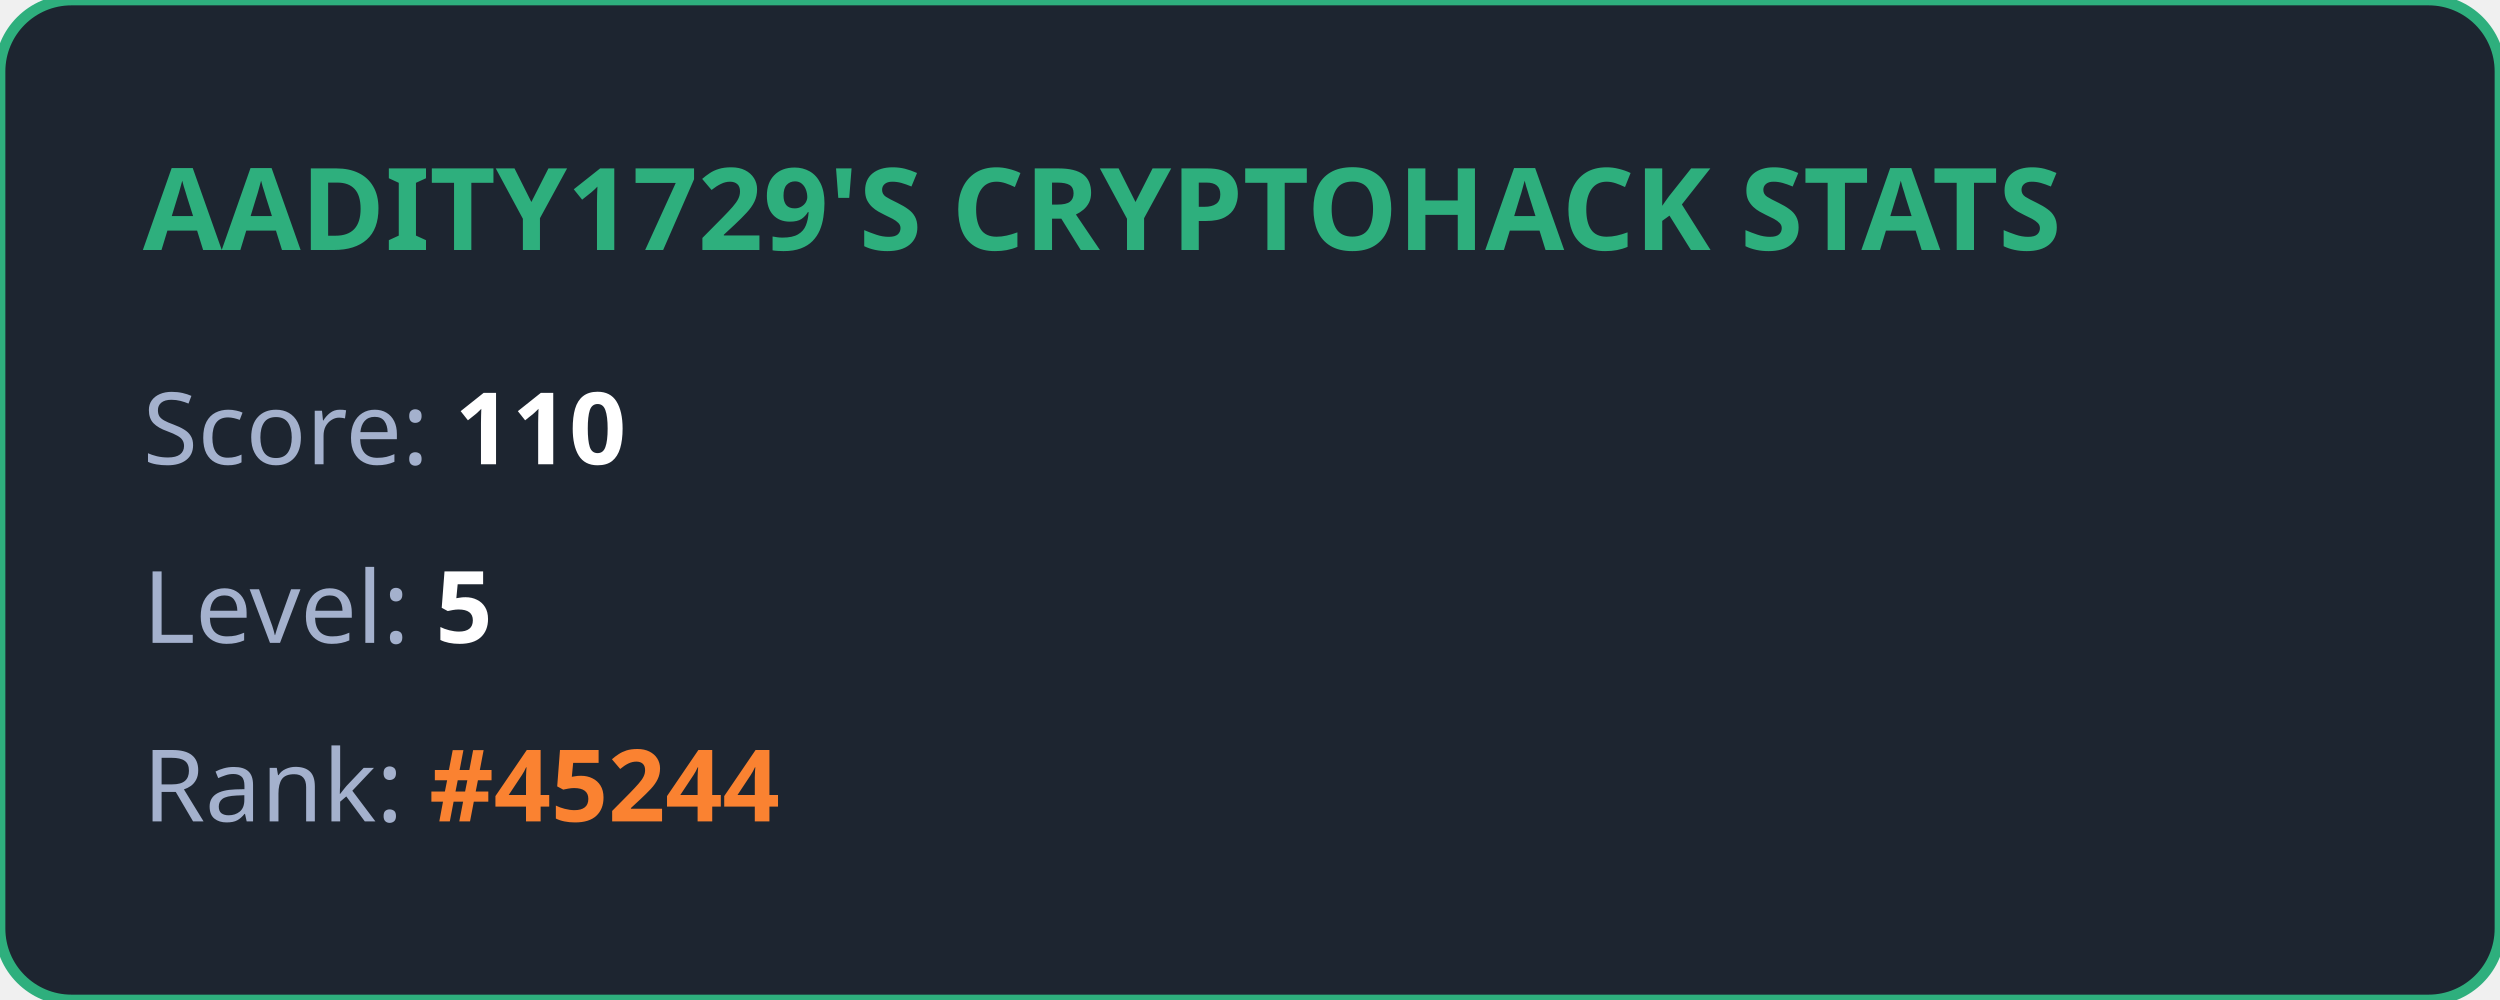
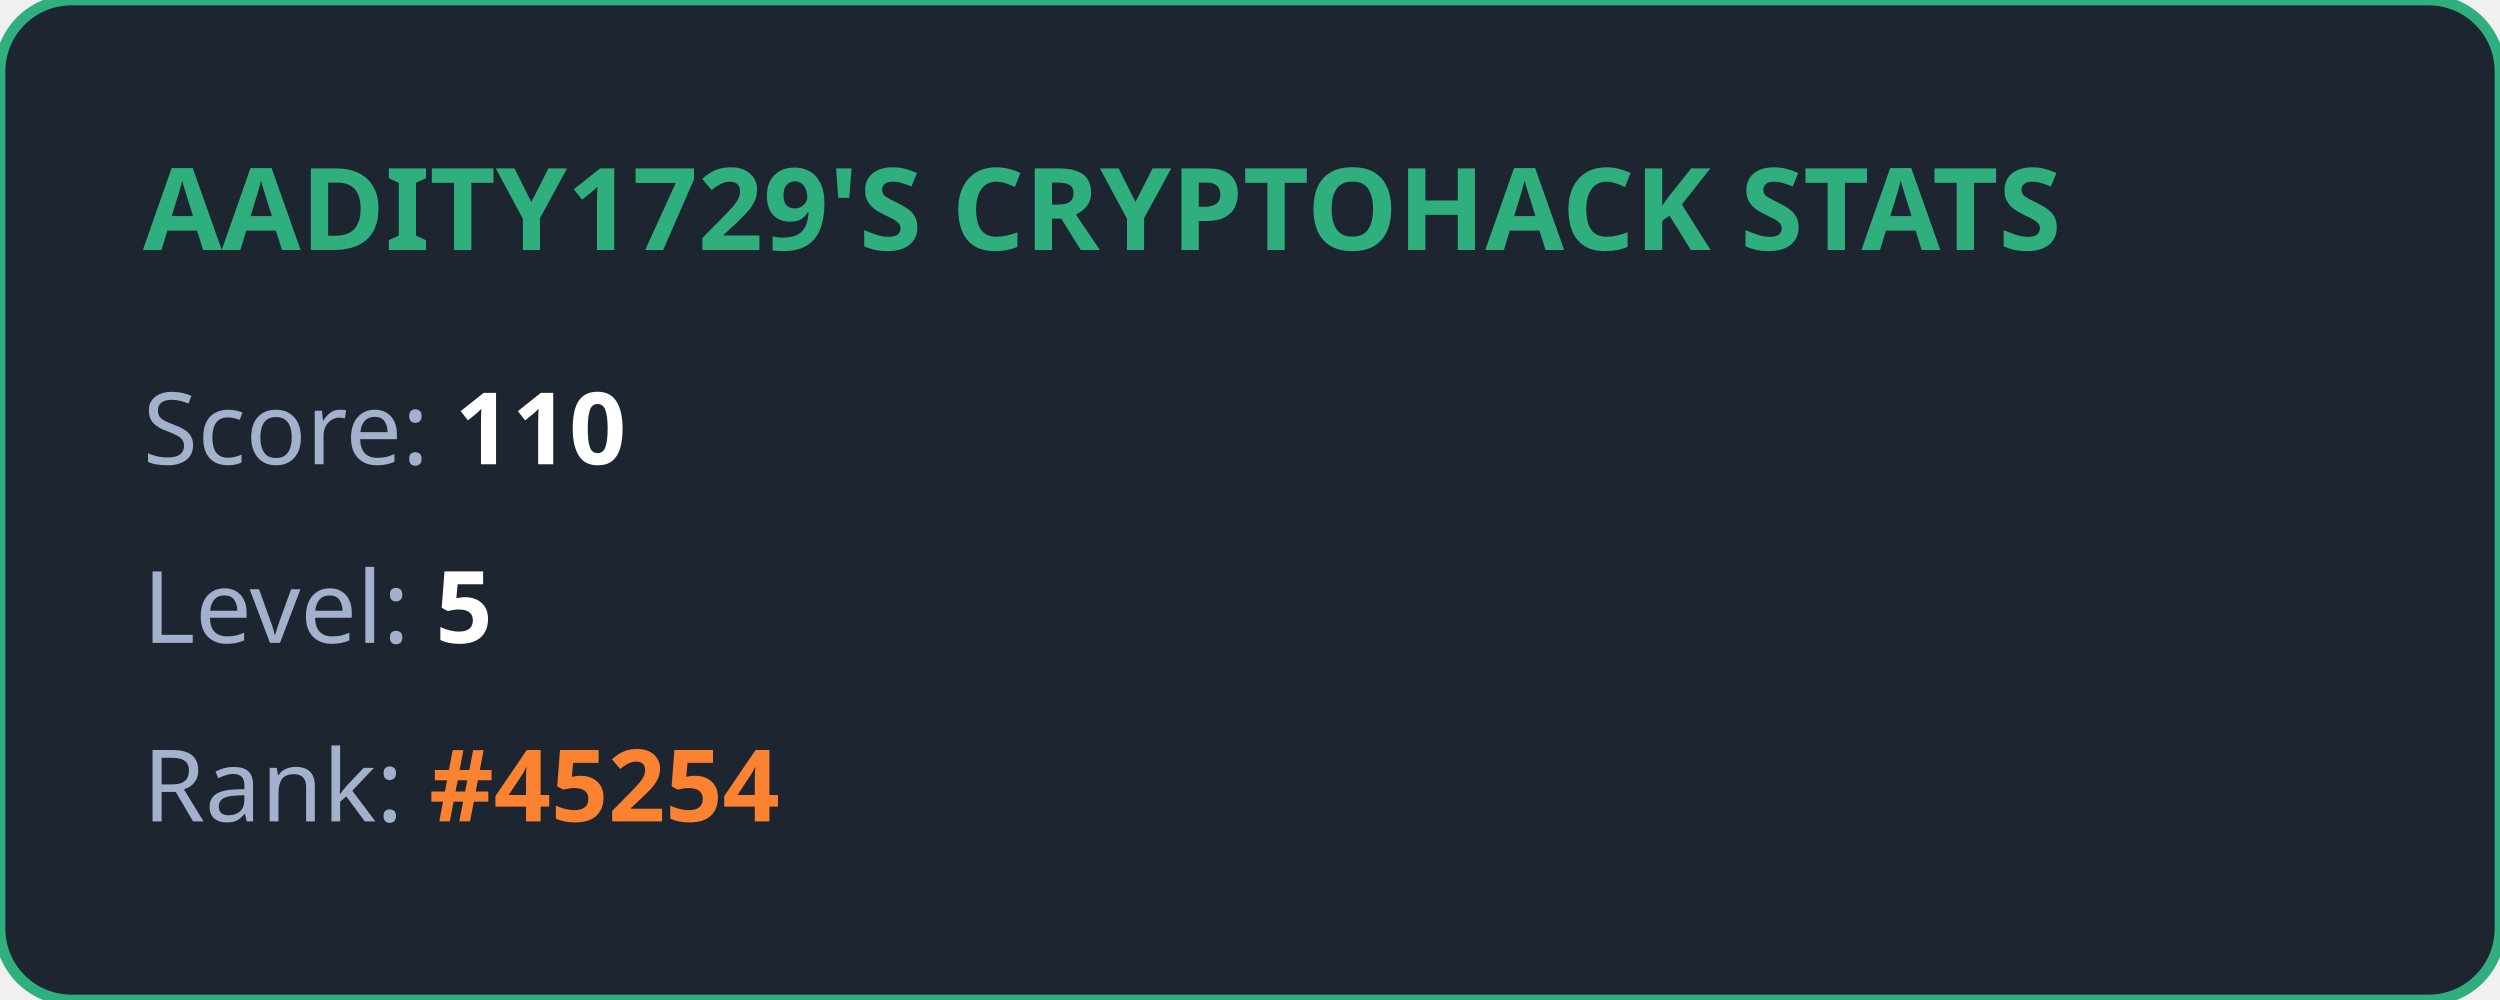
<svg xmlns="http://www.w3.org/2000/svg" width="350" height="140" viewBox="0 0 350 140" fill="none">
  <style>
            .title { font: bold 16px 'Segoe UI', Ubuntu, sans-serif; fill: #2eaf7d; }
            .stat { font: 14px 'Segoe UI', Ubuntu, sans-serif; fill: #a4b1cd; }
            .value { font-weight: bold; fill: #ffffff; }
            .highlight { font-weight: bold; fill: #fa8231; }
        </style>
  <rect width="100%" height="100%" rx="10" fill="#1d2530" stroke="#2eaf7d" stroke-width="1.5" />
  <text x="20" y="35" class="title">AADITY1729'S CRYPTOHACK STATS</text>
  <text x="20" y="65" class="stat">Score: <tspan class="value">110</tspan>
  </text>
  <text x="20" y="90" class="stat">Level: <tspan class="value">5</tspan>
  </text>
-   <text x="20" y="115" class="stat">Rank: <tspan class="highlight">#45244</tspan>
+   <text x="20" y="115" class="stat">Rank: <tspan class="highlight">#45254</tspan>
  </text>
</svg>
